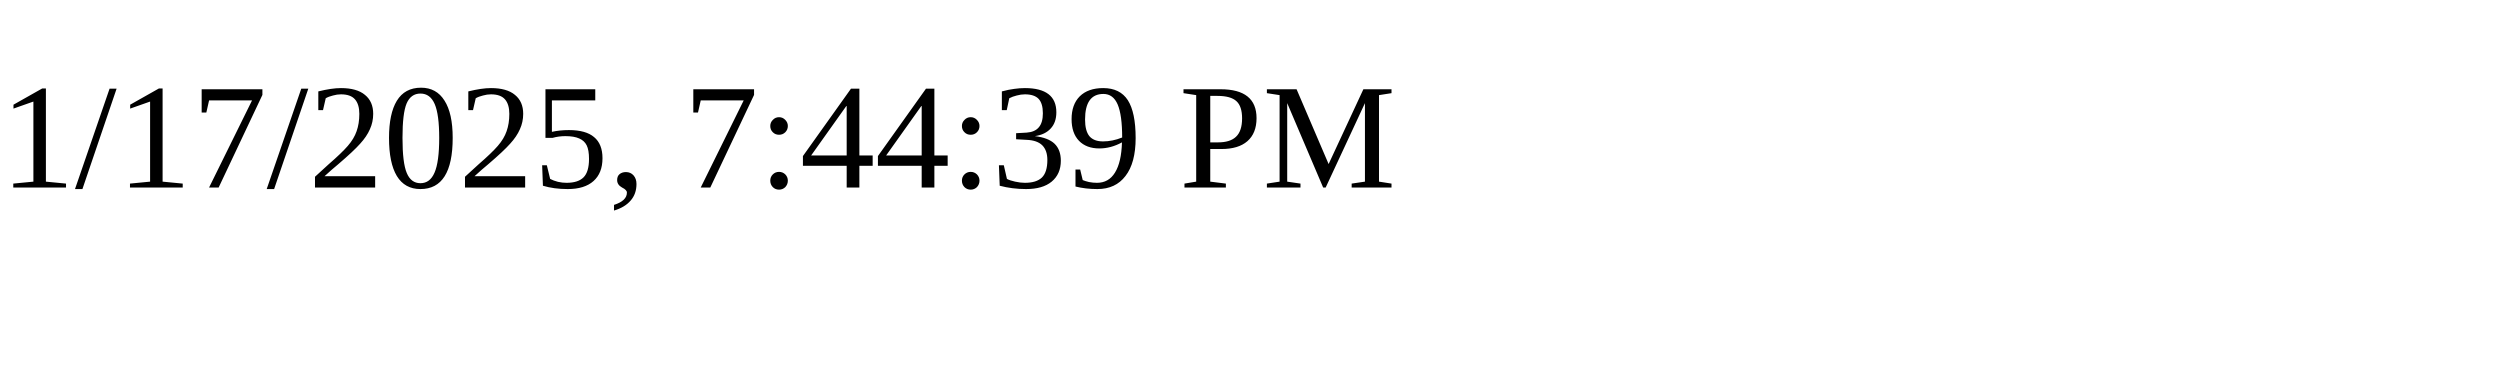
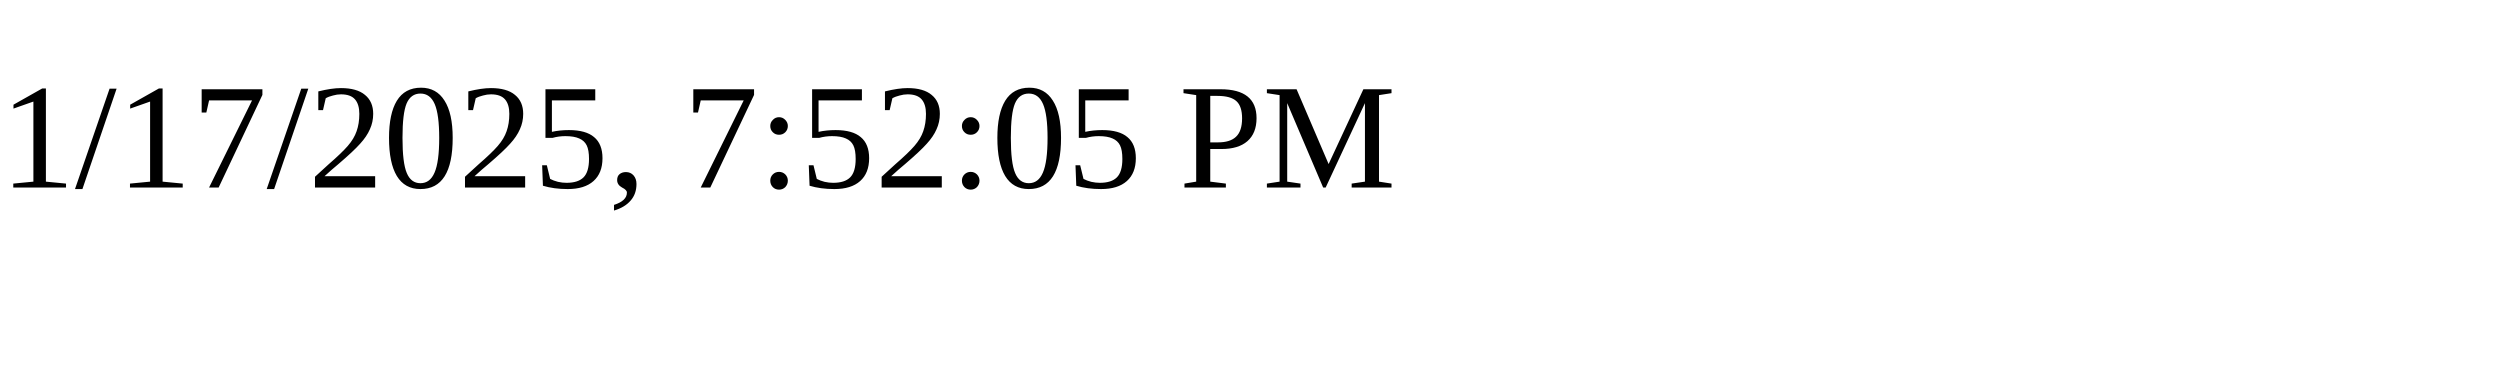
<svg xmlns="http://www.w3.org/2000/svg" height="30" width="200">
-   <text x="0" y="15">1/17/2025, 7:44:39 PM</text>
+   <text x="0" y="15">1/17/2025, 7:52:05 PM</text>
</svg>
